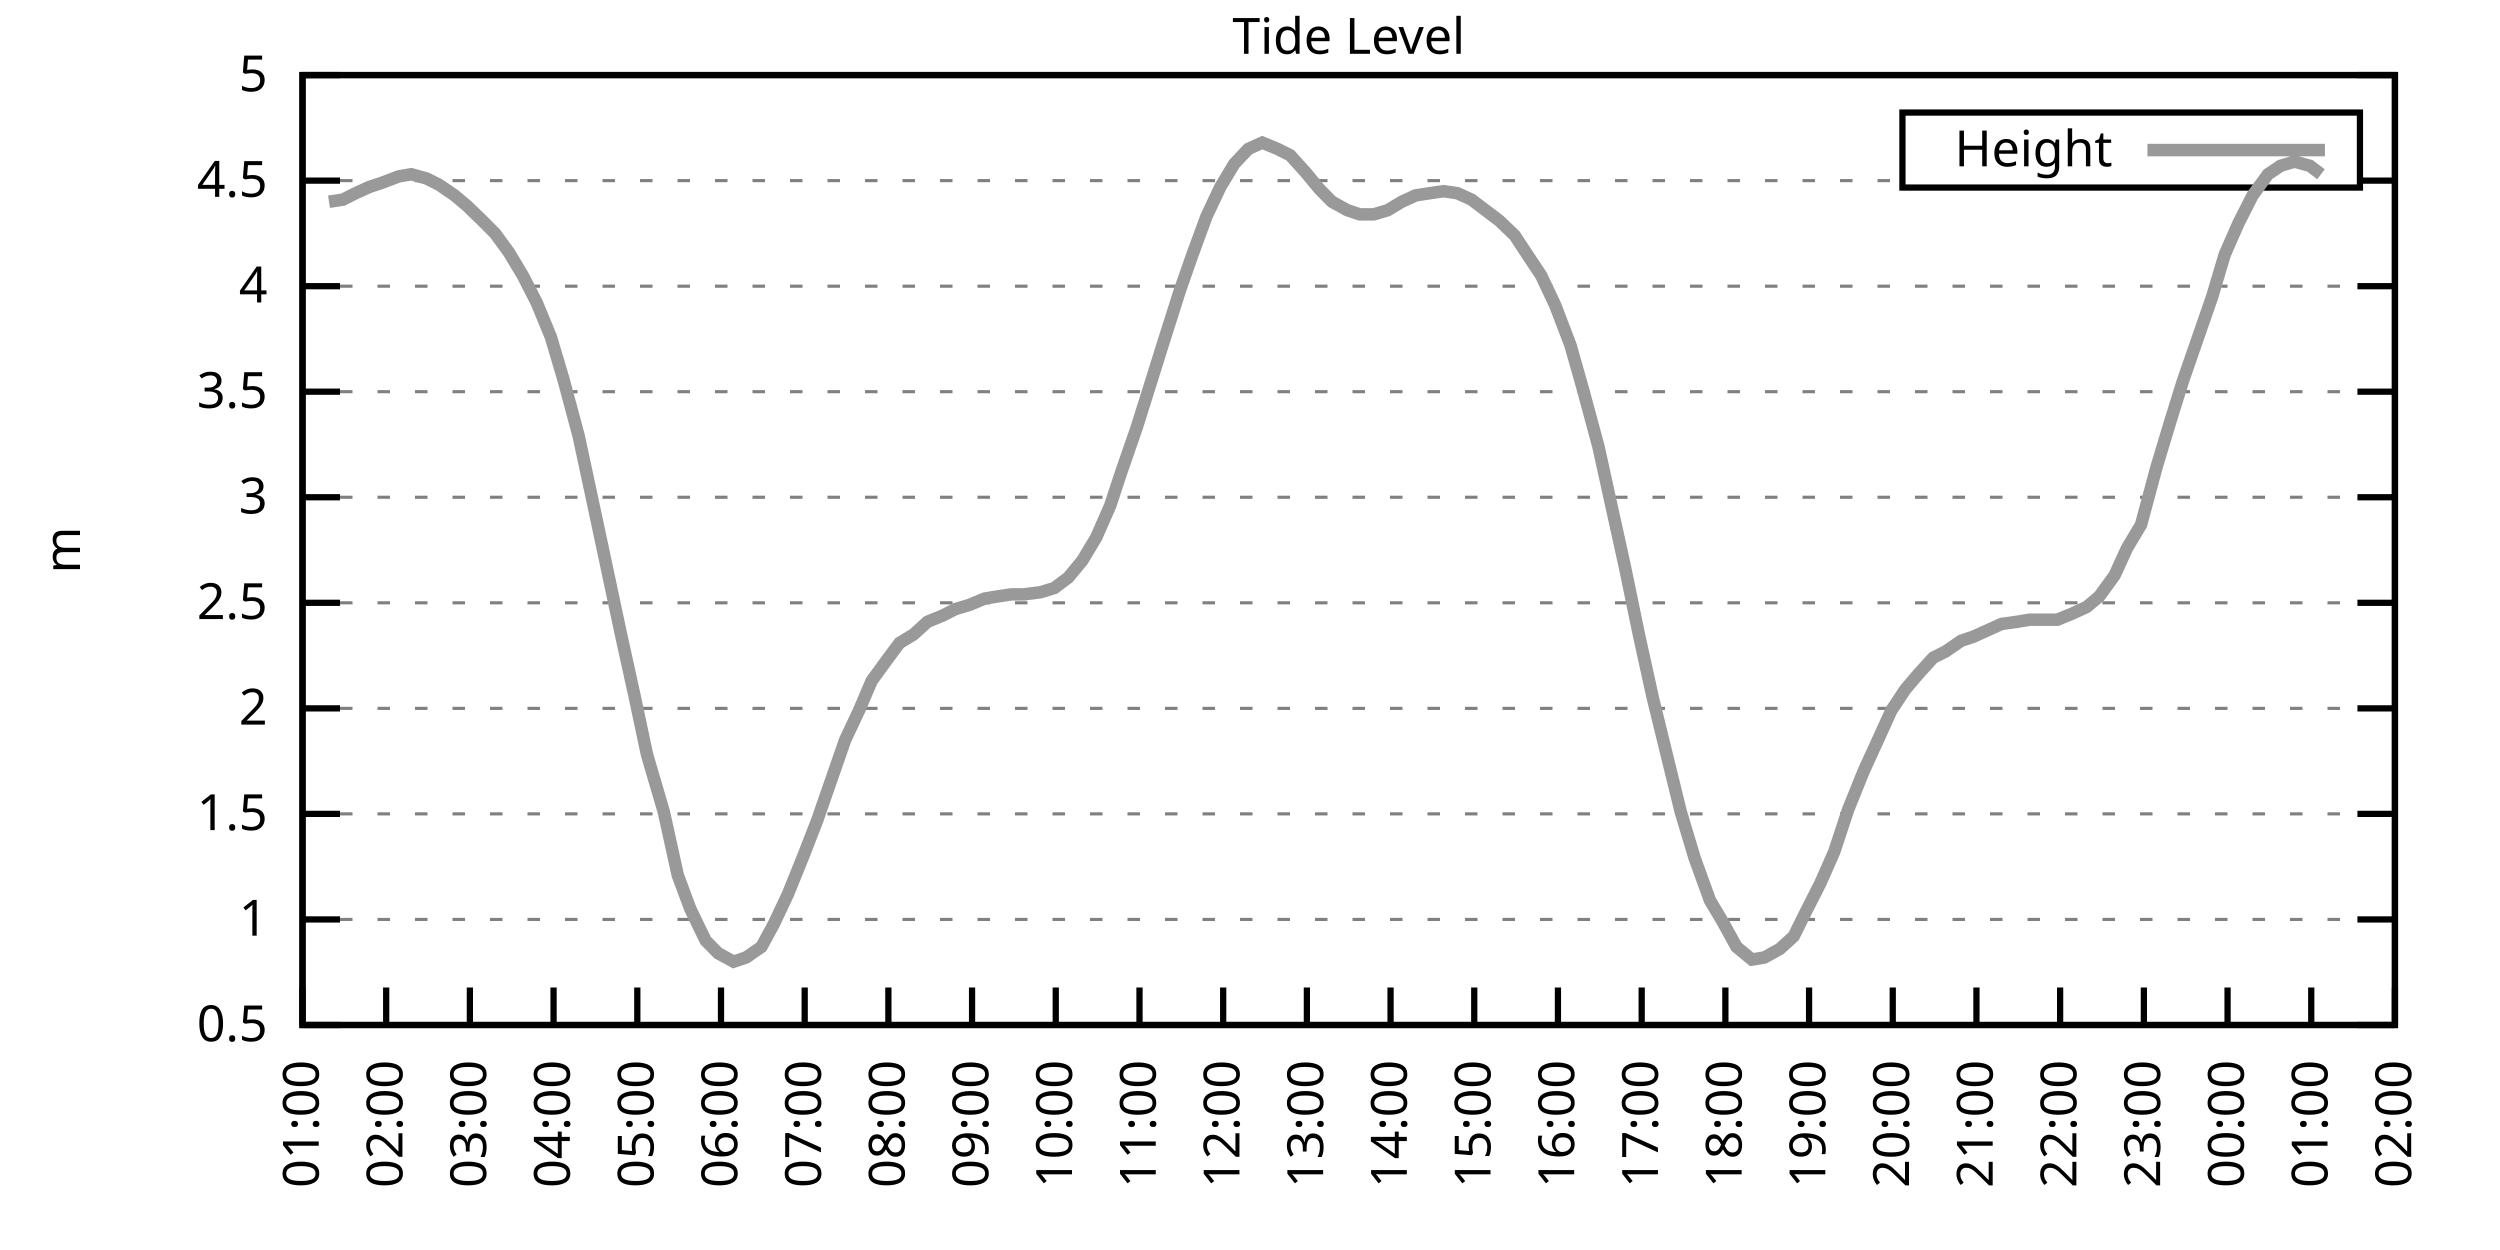
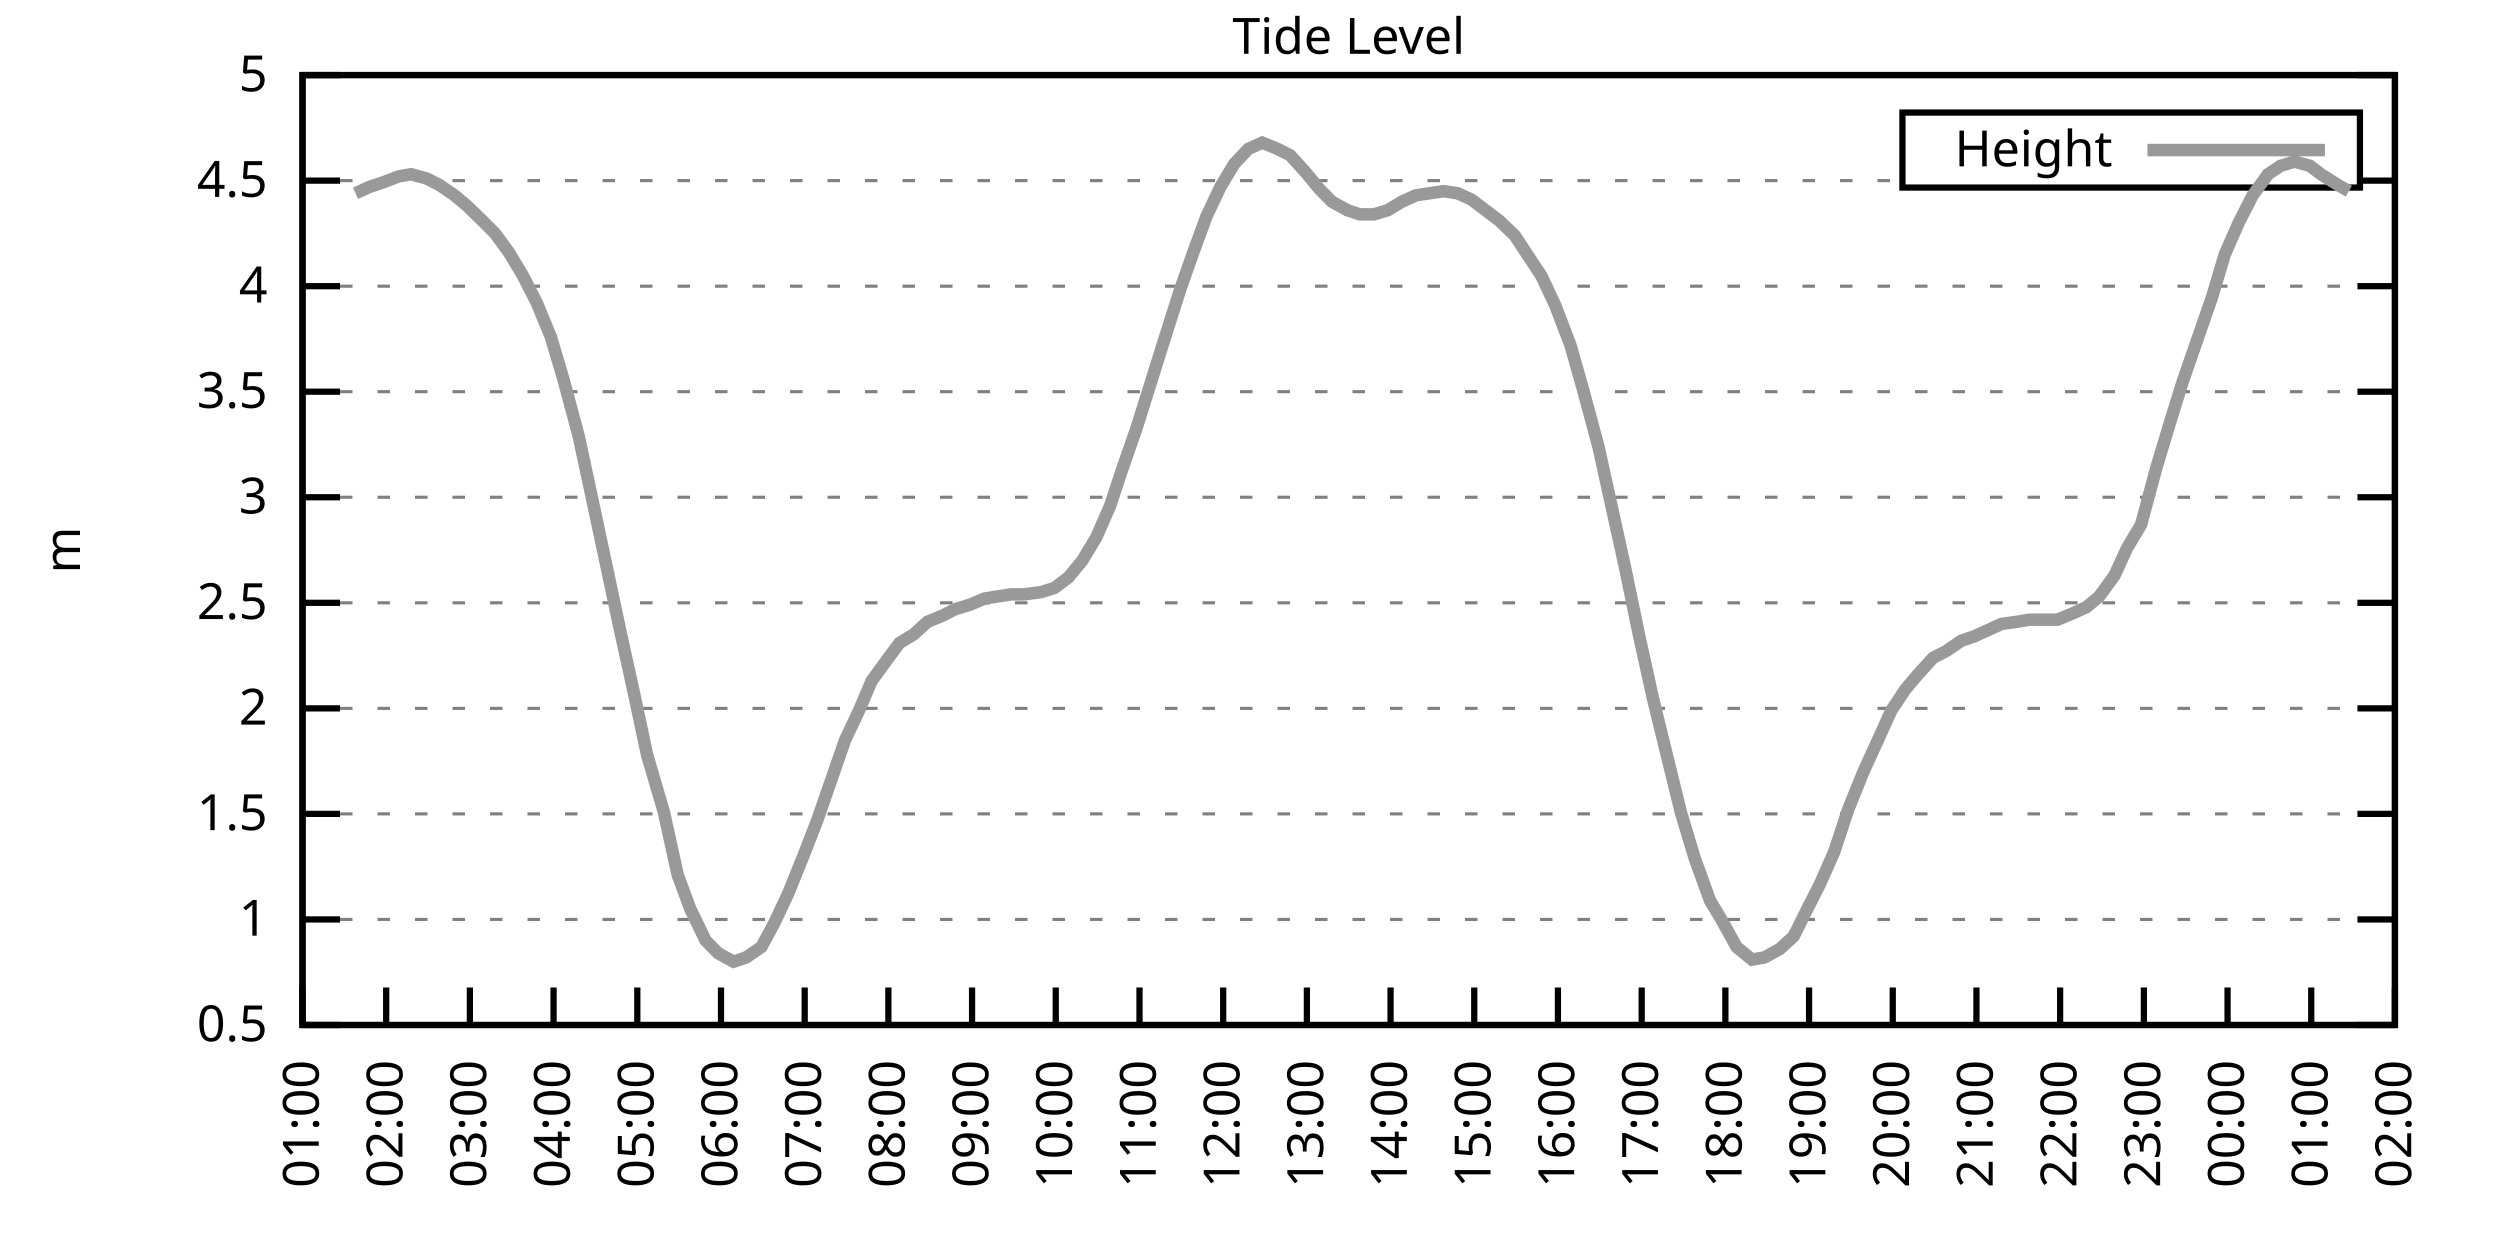
<svg xmlns="http://www.w3.org/2000/svg" xmlns:xlink="http://www.w3.org/1999/xlink" width="400" height="200" viewBox="0 0 400 200">
  <g id="gnuplot_canvas">
    <rect x="0" y="0" width="400" height="200" fill="none" />
    <defs>
      <circle id="gpDot" r="0.5" stroke-width="0.5" stroke="currentColor" />
      <path id="gpPt0" stroke-width="0.333" stroke="currentColor" d="M-1,0 h2 M0,-1 v2" />
      <path id="gpPt1" stroke-width="0.333" stroke="currentColor" d="M-1,-1 L1,1 M1,-1 L-1,1" />
      <path id="gpPt2" stroke-width="0.333" stroke="currentColor" d="M-1,0 L1,0 M0,-1 L0,1 M-1,-1 L1,1 M-1,1 L1,-1" />
      <rect id="gpPt3" stroke-width="0.333" stroke="currentColor" x="-1" y="-1" width="2" height="2" />
      <rect id="gpPt4" stroke-width="0.333" stroke="currentColor" fill="currentColor" x="-1" y="-1" width="2" height="2" />
      <circle id="gpPt5" stroke-width="0.333" stroke="currentColor" cx="0" cy="0" r="1" />
      <use xlink:href="#gpPt5" id="gpPt6" fill="currentColor" stroke="none" />
      <path id="gpPt7" stroke-width="0.333" stroke="currentColor" d="M0,-1.33 L-1.33,0.67 L1.33,0.67 z" />
      <use xlink:href="#gpPt7" id="gpPt8" fill="currentColor" stroke="none" />
      <use xlink:href="#gpPt7" id="gpPt9" stroke="currentColor" transform="rotate(180)" />
      <use xlink:href="#gpPt9" id="gpPt10" fill="currentColor" stroke="none" />
      <use xlink:href="#gpPt3" id="gpPt11" stroke="currentColor" transform="rotate(45)" />
      <use xlink:href="#gpPt11" id="gpPt12" fill="currentColor" stroke="none" />
      <path id="gpPt13" stroke-width="0.333" stroke="currentColor" d="M0,1.330 L1.265,0.411 L0.782,-1.067 L-0.782,-1.076 L-1.265,0.411 z" />
      <use xlink:href="#gpPt13" id="gpPt14" fill="currentColor" stroke="none" />
      <filter id="textbox" filterUnits="objectBoundingBox" x="0" y="0" height="1" width="1">
        <feFlood flood-color="white" flood-opacity="1" result="bgnd" />
        <feComposite in="SourceGraphic" in2="bgnd" operator="atop" />
      </filter>
      <filter id="greybox" filterUnits="objectBoundingBox" x="0" y="0" height="1" width="1">
        <feFlood flood-color="lightgrey" flood-opacity="1" result="grey" />
        <feComposite in="SourceGraphic" in2="grey" operator="atop" />
      </filter>
    </defs>
    <g fill="none" color="white" stroke="currentColor" stroke-width="1.00" stroke-linecap="butt" stroke-linejoin="miter">
</g>
    <g fill="none" color="black" stroke="currentColor" stroke-width="1.00" stroke-linecap="butt" stroke-linejoin="miter">
      <g stroke="none" shape-rendering="crispEdges">
        <polygon fill="rgb(255, 255, 255)" points="48.40,164.00 383.18,164.00 383.18,12.02 48.40,12.02 " />
      </g>
    </g>
    <g fill="none" color="black" stroke="currentColor" stroke-width="1.00" stroke-linecap="butt" stroke-linejoin="miter">
</g>
    <g fill="none" color="black" stroke="black" stroke-width="0.50" stroke-linecap="butt" stroke-linejoin="miter">
</g>
    <g fill="none" color="gray" stroke="currentColor" stroke-width="0.50" stroke-linecap="butt" stroke-linejoin="miter">
      <path stroke="gray" stroke-dasharray="2,4" class="gridline" d="M48.40,164.00 L383.19,164.00  " />
    </g>
    <g fill="none" color="gray" stroke="gray" stroke-width="1.00" stroke-linecap="butt" stroke-linejoin="miter">
</g>
    <g fill="none" color="black" stroke="currentColor" stroke-width="1.00" stroke-linecap="butt" stroke-linejoin="miter">
      <path stroke="black" d="M48.40,164.00 L54.40,164.00 M383.19,164.00 L377.19,164.00  " />
      <g transform="translate(42.80,166.60)" stroke="none" fill="black" font-family="Sans" font-size="8.00" text-anchor="end">
        <text>
          <tspan font-family="Sans"> 0.5</tspan>
        </text>
      </g>
    </g>
    <g fill="none" color="black" stroke="currentColor" stroke-width="1.00" stroke-linecap="butt" stroke-linejoin="miter">
</g>
    <g fill="none" color="black" stroke="black" stroke-width="0.50" stroke-linecap="butt" stroke-linejoin="miter">
</g>
    <g fill="none" color="gray" stroke="currentColor" stroke-width="0.50" stroke-linecap="butt" stroke-linejoin="miter">
      <path stroke="gray" stroke-dasharray="2,4" class="gridline" d="M48.40,147.11 L383.19,147.11  " />
    </g>
    <g fill="none" color="gray" stroke="gray" stroke-width="1.00" stroke-linecap="butt" stroke-linejoin="miter">
</g>
    <g fill="none" color="black" stroke="currentColor" stroke-width="1.00" stroke-linecap="butt" stroke-linejoin="miter">
      <path stroke="black" d="M48.40,147.11 L54.40,147.11 M383.19,147.11 L377.19,147.11  " />
      <g transform="translate(42.80,149.71)" stroke="none" fill="black" font-family="Sans" font-size="8.00" text-anchor="end">
        <text>
          <tspan font-family="Sans"> 1</tspan>
        </text>
      </g>
    </g>
    <g fill="none" color="black" stroke="currentColor" stroke-width="1.00" stroke-linecap="butt" stroke-linejoin="miter">
</g>
    <g fill="none" color="black" stroke="black" stroke-width="0.50" stroke-linecap="butt" stroke-linejoin="miter">
</g>
    <g fill="none" color="gray" stroke="currentColor" stroke-width="0.50" stroke-linecap="butt" stroke-linejoin="miter">
      <path stroke="gray" stroke-dasharray="2,4" class="gridline" d="M48.40,130.22 L383.19,130.22  " />
    </g>
    <g fill="none" color="gray" stroke="gray" stroke-width="1.00" stroke-linecap="butt" stroke-linejoin="miter">
</g>
    <g fill="none" color="black" stroke="currentColor" stroke-width="1.00" stroke-linecap="butt" stroke-linejoin="miter">
      <path stroke="black" d="M48.40,130.22 L54.40,130.22 M383.19,130.22 L377.19,130.22  " />
      <g transform="translate(42.80,132.82)" stroke="none" fill="black" font-family="Sans" font-size="8.00" text-anchor="end">
        <text>
          <tspan font-family="Sans"> 1.5</tspan>
        </text>
      </g>
    </g>
    <g fill="none" color="black" stroke="currentColor" stroke-width="1.00" stroke-linecap="butt" stroke-linejoin="miter">
</g>
    <g fill="none" color="black" stroke="black" stroke-width="0.50" stroke-linecap="butt" stroke-linejoin="miter">
</g>
    <g fill="none" color="gray" stroke="currentColor" stroke-width="0.50" stroke-linecap="butt" stroke-linejoin="miter">
      <path stroke="gray" stroke-dasharray="2,4" class="gridline" d="M48.40,113.34 L383.19,113.34  " />
    </g>
    <g fill="none" color="gray" stroke="gray" stroke-width="1.00" stroke-linecap="butt" stroke-linejoin="miter">
</g>
    <g fill="none" color="black" stroke="currentColor" stroke-width="1.00" stroke-linecap="butt" stroke-linejoin="miter">
      <path stroke="black" d="M48.40,113.34 L54.40,113.34 M383.19,113.34 L377.19,113.34  " />
      <g transform="translate(42.80,115.94)" stroke="none" fill="black" font-family="Sans" font-size="8.00" text-anchor="end">
        <text>
          <tspan font-family="Sans"> 2</tspan>
        </text>
      </g>
    </g>
    <g fill="none" color="black" stroke="currentColor" stroke-width="1.00" stroke-linecap="butt" stroke-linejoin="miter">
</g>
    <g fill="none" color="black" stroke="black" stroke-width="0.50" stroke-linecap="butt" stroke-linejoin="miter">
</g>
    <g fill="none" color="gray" stroke="currentColor" stroke-width="0.50" stroke-linecap="butt" stroke-linejoin="miter">
      <path stroke="gray" stroke-dasharray="2,4" class="gridline" d="M48.40,96.45 L383.19,96.45  " />
    </g>
    <g fill="none" color="gray" stroke="gray" stroke-width="1.00" stroke-linecap="butt" stroke-linejoin="miter">
</g>
    <g fill="none" color="black" stroke="currentColor" stroke-width="1.00" stroke-linecap="butt" stroke-linejoin="miter">
      <path stroke="black" d="M48.40,96.45 L54.40,96.45 M383.19,96.45 L377.19,96.45  " />
      <g transform="translate(42.80,99.05)" stroke="none" fill="black" font-family="Sans" font-size="8.00" text-anchor="end">
        <text>
          <tspan font-family="Sans"> 2.5</tspan>
        </text>
      </g>
    </g>
    <g fill="none" color="black" stroke="currentColor" stroke-width="1.00" stroke-linecap="butt" stroke-linejoin="miter">
</g>
    <g fill="none" color="black" stroke="black" stroke-width="0.50" stroke-linecap="butt" stroke-linejoin="miter">
</g>
    <g fill="none" color="gray" stroke="currentColor" stroke-width="0.50" stroke-linecap="butt" stroke-linejoin="miter">
      <path stroke="gray" stroke-dasharray="2,4" class="gridline" d="M48.40,79.56 L383.19,79.56  " />
    </g>
    <g fill="none" color="gray" stroke="gray" stroke-width="1.00" stroke-linecap="butt" stroke-linejoin="miter">
</g>
    <g fill="none" color="black" stroke="currentColor" stroke-width="1.00" stroke-linecap="butt" stroke-linejoin="miter">
      <path stroke="black" d="M48.40,79.56 L54.40,79.56 M383.19,79.56 L377.19,79.56  " />
      <g transform="translate(42.80,82.16)" stroke="none" fill="black" font-family="Sans" font-size="8.00" text-anchor="end">
        <text>
          <tspan font-family="Sans"> 3</tspan>
        </text>
      </g>
    </g>
    <g fill="none" color="black" stroke="currentColor" stroke-width="1.00" stroke-linecap="butt" stroke-linejoin="miter">
</g>
    <g fill="none" color="black" stroke="black" stroke-width="0.50" stroke-linecap="butt" stroke-linejoin="miter">
</g>
    <g fill="none" color="gray" stroke="currentColor" stroke-width="0.50" stroke-linecap="butt" stroke-linejoin="miter">
      <path stroke="gray" stroke-dasharray="2,4" class="gridline" d="M48.40,62.67 L383.19,62.67  " />
    </g>
    <g fill="none" color="gray" stroke="gray" stroke-width="1.00" stroke-linecap="butt" stroke-linejoin="miter">
</g>
    <g fill="none" color="black" stroke="currentColor" stroke-width="1.00" stroke-linecap="butt" stroke-linejoin="miter">
      <path stroke="black" d="M48.40,62.67 L54.40,62.67 M383.19,62.67 L377.19,62.67  " />
      <g transform="translate(42.80,65.27)" stroke="none" fill="black" font-family="Sans" font-size="8.00" text-anchor="end">
        <text>
          <tspan font-family="Sans"> 3.5</tspan>
        </text>
      </g>
    </g>
    <g fill="none" color="black" stroke="currentColor" stroke-width="1.00" stroke-linecap="butt" stroke-linejoin="miter">
</g>
    <g fill="none" color="black" stroke="black" stroke-width="0.50" stroke-linecap="butt" stroke-linejoin="miter">
</g>
    <g fill="none" color="gray" stroke="currentColor" stroke-width="0.50" stroke-linecap="butt" stroke-linejoin="miter">
      <path stroke="gray" stroke-dasharray="2,4" class="gridline" d="M48.40,45.79 L383.19,45.79  " />
    </g>
    <g fill="none" color="gray" stroke="gray" stroke-width="1.00" stroke-linecap="butt" stroke-linejoin="miter">
</g>
    <g fill="none" color="black" stroke="currentColor" stroke-width="1.00" stroke-linecap="butt" stroke-linejoin="miter">
      <path stroke="black" d="M48.40,45.79 L54.40,45.79 M383.19,45.79 L377.19,45.79  " />
      <g transform="translate(42.80,48.39)" stroke="none" fill="black" font-family="Sans" font-size="8.00" text-anchor="end">
        <text>
          <tspan font-family="Sans"> 4</tspan>
        </text>
      </g>
    </g>
    <g fill="none" color="black" stroke="currentColor" stroke-width="1.00" stroke-linecap="butt" stroke-linejoin="miter">
</g>
    <g fill="none" color="black" stroke="black" stroke-width="0.50" stroke-linecap="butt" stroke-linejoin="miter">
</g>
    <g fill="none" color="gray" stroke="currentColor" stroke-width="0.50" stroke-linecap="butt" stroke-linejoin="miter">
      <path stroke="gray" stroke-dasharray="2,4" class="gridline" d="M48.40,28.90 L304.39,28.90 M377.59,28.90 L383.19,28.90  " />
    </g>
    <g fill="none" color="gray" stroke="gray" stroke-width="1.00" stroke-linecap="butt" stroke-linejoin="miter">
</g>
    <g fill="none" color="black" stroke="currentColor" stroke-width="1.00" stroke-linecap="butt" stroke-linejoin="miter">
      <path stroke="black" d="M48.40,28.90 L54.40,28.90 M383.19,28.90 L377.19,28.90  " />
      <g transform="translate(42.80,31.50)" stroke="none" fill="black" font-family="Sans" font-size="8.00" text-anchor="end">
        <text>
          <tspan font-family="Sans"> 4.5</tspan>
        </text>
      </g>
    </g>
    <g fill="none" color="black" stroke="currentColor" stroke-width="1.00" stroke-linecap="butt" stroke-linejoin="miter">
</g>
    <g fill="none" color="black" stroke="black" stroke-width="0.50" stroke-linecap="butt" stroke-linejoin="miter">
</g>
    <g fill="none" color="gray" stroke="currentColor" stroke-width="0.50" stroke-linecap="butt" stroke-linejoin="miter">
      <path stroke="gray" stroke-dasharray="2,4" class="gridline" d="M48.40,12.01 L383.19,12.01  " />
    </g>
    <g fill="none" color="gray" stroke="gray" stroke-width="1.00" stroke-linecap="butt" stroke-linejoin="miter">
</g>
    <g fill="none" color="black" stroke="currentColor" stroke-width="1.00" stroke-linecap="butt" stroke-linejoin="miter">
      <path stroke="black" d="M48.40,12.01 L54.40,12.01 M383.19,12.01 L377.19,12.01  " />
      <g transform="translate(42.80,14.61)" stroke="none" fill="black" font-family="Sans" font-size="8.00" text-anchor="end">
        <text>
          <tspan font-family="Sans"> 5</tspan>
        </text>
      </g>
    </g>
    <g fill="none" color="black" stroke="currentColor" stroke-width="1.00" stroke-linecap="butt" stroke-linejoin="miter">
      <path stroke="black" d="M48.40,164.00 L48.40,158.00  " />
      <g transform="translate(51.00,169.60) rotate(270.00)" stroke="none" fill="black" font-family="Sans" font-size="8.00" text-anchor="end">
        <text>
          <tspan font-family="Sans">01:00</tspan>
        </text>
      </g>
    </g>
    <g fill="none" color="black" stroke="currentColor" stroke-width="1.00" stroke-linecap="butt" stroke-linejoin="miter">
      <path stroke="black" d="M61.79,164.00 L61.79,158.00  " />
      <g transform="translate(64.39,169.60) rotate(270.00)" stroke="none" fill="black" font-family="Sans" font-size="8.00" text-anchor="end">
        <text>
          <tspan font-family="Sans">02:00</tspan>
        </text>
      </g>
    </g>
    <g fill="none" color="black" stroke="currentColor" stroke-width="1.00" stroke-linecap="butt" stroke-linejoin="miter">
      <path stroke="black" d="M75.18,164.00 L75.18,158.00  " />
      <g transform="translate(77.78,169.60) rotate(270.00)" stroke="none" fill="black" font-family="Sans" font-size="8.00" text-anchor="end">
        <text>
          <tspan font-family="Sans">03:00</tspan>
        </text>
      </g>
    </g>
    <g fill="none" color="black" stroke="currentColor" stroke-width="1.00" stroke-linecap="butt" stroke-linejoin="miter">
      <path stroke="black" d="M88.57,164.00 L88.57,158.00  " />
      <g transform="translate(91.17,169.60) rotate(270.00)" stroke="none" fill="black" font-family="Sans" font-size="8.00" text-anchor="end">
        <text>
          <tspan font-family="Sans">04:00</tspan>
        </text>
      </g>
    </g>
    <g fill="none" color="black" stroke="currentColor" stroke-width="1.00" stroke-linecap="butt" stroke-linejoin="miter">
      <path stroke="black" d="M101.97,164.00 L101.97,158.00  " />
      <g transform="translate(104.57,169.60) rotate(270.00)" stroke="none" fill="black" font-family="Sans" font-size="8.00" text-anchor="end">
        <text>
          <tspan font-family="Sans">05:00</tspan>
        </text>
      </g>
    </g>
    <g fill="none" color="black" stroke="currentColor" stroke-width="1.00" stroke-linecap="butt" stroke-linejoin="miter">
      <path stroke="black" d="M115.36,164.00 L115.36,158.00  " />
      <g transform="translate(117.96,169.60) rotate(270.00)" stroke="none" fill="black" font-family="Sans" font-size="8.00" text-anchor="end">
        <text>
          <tspan font-family="Sans">06:00</tspan>
        </text>
      </g>
    </g>
    <g fill="none" color="black" stroke="currentColor" stroke-width="1.00" stroke-linecap="butt" stroke-linejoin="miter">
      <path stroke="black" d="M128.75,164.00 L128.75,158.00  " />
      <g transform="translate(131.35,169.60) rotate(270.00)" stroke="none" fill="black" font-family="Sans" font-size="8.00" text-anchor="end">
        <text>
          <tspan font-family="Sans">07:00</tspan>
        </text>
      </g>
    </g>
    <g fill="none" color="black" stroke="currentColor" stroke-width="1.00" stroke-linecap="butt" stroke-linejoin="miter">
      <path stroke="black" d="M142.14,164.00 L142.14,158.00  " />
      <g transform="translate(144.74,169.60) rotate(270.00)" stroke="none" fill="black" font-family="Sans" font-size="8.00" text-anchor="end">
        <text>
          <tspan font-family="Sans">08:00</tspan>
        </text>
      </g>
    </g>
    <g fill="none" color="black" stroke="currentColor" stroke-width="1.00" stroke-linecap="butt" stroke-linejoin="miter">
      <path stroke="black" d="M155.53,164.00 L155.53,158.00  " />
      <g transform="translate(158.13,169.60) rotate(270.00)" stroke="none" fill="black" font-family="Sans" font-size="8.00" text-anchor="end">
        <text>
          <tspan font-family="Sans">09:00</tspan>
        </text>
      </g>
    </g>
    <g fill="none" color="black" stroke="currentColor" stroke-width="1.00" stroke-linecap="butt" stroke-linejoin="miter">
      <path stroke="black" d="M168.92,164.00 L168.92,158.00  " />
      <g transform="translate(171.52,169.60) rotate(270.00)" stroke="none" fill="black" font-family="Sans" font-size="8.00" text-anchor="end">
        <text>
          <tspan font-family="Sans">10:00</tspan>
        </text>
      </g>
    </g>
    <g fill="none" color="black" stroke="currentColor" stroke-width="1.00" stroke-linecap="butt" stroke-linejoin="miter">
      <path stroke="black" d="M182.32,164.00 L182.32,158.00  " />
      <g transform="translate(184.92,169.60) rotate(270.00)" stroke="none" fill="black" font-family="Sans" font-size="8.00" text-anchor="end">
        <text>
          <tspan font-family="Sans">11:00</tspan>
        </text>
      </g>
    </g>
    <g fill="none" color="black" stroke="currentColor" stroke-width="1.00" stroke-linecap="butt" stroke-linejoin="miter">
      <path stroke="black" d="M195.71,164.00 L195.71,158.00  " />
      <g transform="translate(198.31,169.60) rotate(270.00)" stroke="none" fill="black" font-family="Sans" font-size="8.00" text-anchor="end">
        <text>
          <tspan font-family="Sans">12:00</tspan>
        </text>
      </g>
    </g>
    <g fill="none" color="black" stroke="currentColor" stroke-width="1.00" stroke-linecap="butt" stroke-linejoin="miter">
      <path stroke="black" d="M209.10,164.00 L209.10,158.00  " />
      <g transform="translate(211.70,169.60) rotate(270.00)" stroke="none" fill="black" font-family="Sans" font-size="8.00" text-anchor="end">
        <text>
          <tspan font-family="Sans">13:00</tspan>
        </text>
      </g>
    </g>
    <g fill="none" color="black" stroke="currentColor" stroke-width="1.00" stroke-linecap="butt" stroke-linejoin="miter">
      <path stroke="black" d="M222.49,164.00 L222.49,158.00  " />
      <g transform="translate(225.09,169.60) rotate(270.00)" stroke="none" fill="black" font-family="Sans" font-size="8.00" text-anchor="end">
        <text>
          <tspan font-family="Sans">14:00</tspan>
        </text>
      </g>
    </g>
    <g fill="none" color="black" stroke="currentColor" stroke-width="1.00" stroke-linecap="butt" stroke-linejoin="miter">
      <path stroke="black" d="M235.88,164.00 L235.88,158.00  " />
      <g transform="translate(238.48,169.60) rotate(270.00)" stroke="none" fill="black" font-family="Sans" font-size="8.00" text-anchor="end">
        <text>
          <tspan font-family="Sans">15:00</tspan>
        </text>
      </g>
    </g>
    <g fill="none" color="black" stroke="currentColor" stroke-width="1.00" stroke-linecap="butt" stroke-linejoin="miter">
      <path stroke="black" d="M249.27,164.00 L249.27,158.00  " />
      <g transform="translate(251.87,169.60) rotate(270.00)" stroke="none" fill="black" font-family="Sans" font-size="8.00" text-anchor="end">
        <text>
          <tspan font-family="Sans">16:00</tspan>
        </text>
      </g>
    </g>
    <g fill="none" color="black" stroke="currentColor" stroke-width="1.00" stroke-linecap="butt" stroke-linejoin="miter">
      <path stroke="black" d="M262.67,164.00 L262.67,158.00  " />
      <g transform="translate(265.27,169.60) rotate(270.00)" stroke="none" fill="black" font-family="Sans" font-size="8.00" text-anchor="end">
        <text>
          <tspan font-family="Sans">17:00</tspan>
        </text>
      </g>
    </g>
    <g fill="none" color="black" stroke="currentColor" stroke-width="1.00" stroke-linecap="butt" stroke-linejoin="miter">
      <path stroke="black" d="M276.06,164.00 L276.06,158.00  " />
      <g transform="translate(278.66,169.60) rotate(270.00)" stroke="none" fill="black" font-family="Sans" font-size="8.00" text-anchor="end">
        <text>
          <tspan font-family="Sans">18:00</tspan>
        </text>
      </g>
    </g>
    <g fill="none" color="black" stroke="currentColor" stroke-width="1.00" stroke-linecap="butt" stroke-linejoin="miter">
      <path stroke="black" d="M289.45,164.00 L289.45,158.00  " />
      <g transform="translate(292.05,169.60) rotate(270.00)" stroke="none" fill="black" font-family="Sans" font-size="8.00" text-anchor="end">
        <text>
          <tspan font-family="Sans">19:00</tspan>
        </text>
      </g>
    </g>
    <g fill="none" color="black" stroke="currentColor" stroke-width="1.00" stroke-linecap="butt" stroke-linejoin="miter">
      <path stroke="black" d="M302.84,164.00 L302.84,158.00  " />
      <g transform="translate(305.44,169.60) rotate(270.00)" stroke="none" fill="black" font-family="Sans" font-size="8.00" text-anchor="end">
        <text>
          <tspan font-family="Sans">20:00</tspan>
        </text>
      </g>
    </g>
    <g fill="none" color="black" stroke="currentColor" stroke-width="1.00" stroke-linecap="butt" stroke-linejoin="miter">
      <path stroke="black" d="M316.23,164.00 L316.23,158.00  " />
      <g transform="translate(318.83,169.60) rotate(270.00)" stroke="none" fill="black" font-family="Sans" font-size="8.00" text-anchor="end">
        <text>
          <tspan font-family="Sans">21:00</tspan>
        </text>
      </g>
    </g>
    <g fill="none" color="black" stroke="currentColor" stroke-width="1.00" stroke-linecap="butt" stroke-linejoin="miter">
      <path stroke="black" d="M329.62,164.00 L329.62,158.00  " />
      <g transform="translate(332.22,169.60) rotate(270.00)" stroke="none" fill="black" font-family="Sans" font-size="8.00" text-anchor="end">
        <text>
          <tspan font-family="Sans">22:00</tspan>
        </text>
      </g>
    </g>
    <g fill="none" color="black" stroke="currentColor" stroke-width="1.00" stroke-linecap="butt" stroke-linejoin="miter">
      <path stroke="black" d="M343.02,164.00 L343.02,158.00  " />
      <g transform="translate(345.62,169.60) rotate(270.00)" stroke="none" fill="black" font-family="Sans" font-size="8.00" text-anchor="end">
        <text>
          <tspan font-family="Sans">23:00</tspan>
        </text>
      </g>
    </g>
    <g fill="none" color="black" stroke="currentColor" stroke-width="1.00" stroke-linecap="butt" stroke-linejoin="miter">
      <path stroke="black" d="M356.41,164.00 L356.41,158.00  " />
      <g transform="translate(359.01,169.60) rotate(270.00)" stroke="none" fill="black" font-family="Sans" font-size="8.00" text-anchor="end">
        <text>
          <tspan font-family="Sans">00:00</tspan>
        </text>
      </g>
    </g>
    <g fill="none" color="black" stroke="currentColor" stroke-width="1.00" stroke-linecap="butt" stroke-linejoin="miter">
      <path stroke="black" d="M369.80,164.00 L369.80,158.00  " />
      <g transform="translate(372.40,169.60) rotate(270.00)" stroke="none" fill="black" font-family="Sans" font-size="8.00" text-anchor="end">
        <text>
          <tspan font-family="Sans">01:00</tspan>
        </text>
      </g>
    </g>
    <g fill="none" color="black" stroke="currentColor" stroke-width="1.00" stroke-linecap="butt" stroke-linejoin="miter">
      <path stroke="black" d="M383.19,164.00 L383.19,158.00  " />
      <g transform="translate(385.79,169.60) rotate(270.00)" stroke="none" fill="black" font-family="Sans" font-size="8.00" text-anchor="end">
        <text>
          <tspan font-family="Sans">02:00</tspan>
        </text>
      </g>
    </g>
    <g fill="none" color="black" stroke="currentColor" stroke-width="1.00" stroke-linecap="butt" stroke-linejoin="miter">
</g>
    <g fill="none" color="black" stroke="currentColor" stroke-width="1.00" stroke-linecap="butt" stroke-linejoin="miter">
      <path stroke="black" d="M48.40,12.01 L48.40,164.00 L383.19,164.00 L383.19,12.01 L48.40,12.01 Z  " />
    </g>
    <g fill="none" color="black" stroke="currentColor" stroke-width="1.00" stroke-linecap="butt" stroke-linejoin="miter">
</g>
    <g fill="none" color="black" stroke="currentColor" stroke-width="1.00" stroke-linecap="butt" stroke-linejoin="miter">
      <path stroke="black" d="M304.39,30.01 L304.39,18.01 L377.59,18.01 L377.59,30.01 L304.39,30.01 Z  " />
    </g>
    <g id="Tide_level_plot_1">
      <g fill="none" color="white" stroke="black" stroke-width="2.00" stroke-linecap="butt" stroke-linejoin="miter">
</g>
      <g fill="none" color="black" stroke="currentColor" stroke-width="2.00" stroke-linecap="butt" stroke-linejoin="miter">
        <g transform="translate(337.99,26.61)" stroke="none" fill="black" font-family="Sans" font-size="8.00" text-anchor="end">
          <text>
            <tspan font-family="Sans">Height</tspan>
          </text>
        </g>
      </g>
      <g fill="none" color="black" stroke="currentColor" stroke-width="2.00" stroke-linecap="butt" stroke-linejoin="miter">
-         <path stroke="rgb(153, 153, 153)" d="M343.59,24.01 L371.99,24.01 M52.64,32.28 L54.87,31.94 L56.88,30.92 L59.11,29.91 L61.12,29.24 L63.80,28.22   L65.81,27.88 L68.26,28.56 L70.27,29.57 L72.73,31.26 L74.74,32.95 L77.19,35.32 L79.20,37.34 L81.43,40.38   L83.66,44.10 L85.90,48.49 L88.13,53.89 L90.14,60.65 L92.59,69.77 L95.05,81.25 L97.28,91.72 L99.29,101.18   L101.52,111.31 L103.53,120.77 L106.21,129.89 L108.44,140.02 L110.45,145.42 L112.90,150.49 L114.91,152.52 L117.37,153.87   L119.38,153.19 L121.83,151.50 L123.84,147.79 L126.07,143.06 L128.53,136.98 L130.76,131.24 L132.99,124.82 L135.22,118.40   L137.45,113.67 L139.46,108.95 L141.92,105.57 L143.93,102.87 L146.16,101.52 L148.39,99.49 L150.85,98.48 L152.85,97.46   L155.09,96.79 L157.54,95.77 L159.55,95.44 L161.78,95.10 L163.79,95.10 L166.47,94.76 L168.70,94.08 L170.93,92.40   L173.17,89.69 L175.40,85.98 L177.63,80.91 L179.41,75.51 L181.87,68.42 L184.10,61.32 L186.11,54.90 L188.79,46.46   L190.80,40.72 L193.03,34.64 L195.26,29.91 L197.49,26.20 L199.73,23.83 L201.96,22.82 L204.41,23.83 L206.42,24.84   L208.88,27.55 L211.11,30.25 L213.12,32.28 L215.57,33.63 L217.58,34.30 L219.81,34.30 L222.04,33.63 L224.28,32.28   L226.51,31.26 L228.74,30.92 L230.97,30.59 L233.20,30.92 L235.44,31.94 L237.67,33.63 L239.90,35.32 L242.36,37.68   L244.36,40.72 L246.60,44.10 L248.83,48.83 L251.28,55.24 L253.29,62.34 L255.75,71.45 L257.98,81.59 L259.99,90.71   L262.22,101.52 L264.45,111.65 L266.68,120.77 L268.92,129.89 L271.15,137.32 L273.60,144.07 L275.61,147.45 L277.84,151.50   L280.30,153.53 L282.31,153.19 L284.76,151.84 L286.99,149.81 L289.00,145.76 L291.23,141.37 L293.47,136.30 L295.70,129.55   L298.15,123.47 L300.16,119.08 L302.62,113.67 L304.85,110.30 L306.86,107.93 L309.31,105.23 L311.32,104.22 L313.78,102.53   L315.79,101.85 L318.02,100.84 L320.25,99.83 L322.70,99.49 L324.71,99.15 L326.95,99.15 L329.18,99.15 L331.63,98.14   L333.86,97.12 L335.87,95.44 L338.33,92.06 L340.34,87.67 L342.57,83.95 L345.02,74.83 L347.26,67.40 L349.26,60.98   L351.72,53.89 L353.95,47.47 L355.96,40.72 L358.19,35.65 L360.42,31.26 L362.88,27.88 L364.89,26.53 L367.12,25.86   L369.58,26.53 L371.36,27.88  " />
+         <path stroke="rgb(153, 153, 153)" d="M343.59,24.01 L371.99,24.01 M56.88,30.92 L59.11,29.91 L61.12,29.24 L63.80,28.22 L65.81,27.88 L68.26,28.56   L70.27,29.57 L72.73,31.26 L74.74,32.95 L77.19,35.32 L79.20,37.34 L81.43,40.38 L83.66,44.10 L85.90,48.49   L88.13,53.89 L90.14,60.65 L92.59,69.77 L95.05,81.25 L97.28,91.72 L99.29,101.18 L101.52,111.31 L103.53,120.77   L106.21,129.89 L108.44,140.02 L110.45,145.42 L112.90,150.49 L114.91,152.52 L117.37,153.87 L119.38,153.19 L121.83,151.50   L123.84,147.79 L126.07,143.06 L128.53,136.98 L130.76,131.24 L132.99,124.82 L135.22,118.40 L137.45,113.67 L139.46,108.95   L141.92,105.57 L143.93,102.87 L146.16,101.52 L148.39,99.49 L150.85,98.48 L152.85,97.46 L155.09,96.79 L157.54,95.77   L159.55,95.44 L161.78,95.10 L163.79,95.10 L166.47,94.76 L168.70,94.08 L170.93,92.40 L173.17,89.69 L175.40,85.98   L177.63,80.91 L179.41,75.51 L181.87,68.42 L184.10,61.32 L186.11,54.90 L188.79,46.46 L190.80,40.72 L193.03,34.64   L195.26,29.91 L197.49,26.20 L199.73,23.83 L201.96,22.82 L204.41,23.83 L206.42,24.84 L208.88,27.55 L211.11,30.25   L213.12,32.28 L215.57,33.63 L217.58,34.30 L219.81,34.30 L222.04,33.63 L224.28,32.28 L226.51,31.26 L228.74,30.92   L230.97,30.59 L233.20,30.92 L235.44,31.94 L237.67,33.63 L239.90,35.32 L242.36,37.68 L244.36,40.72 L246.60,44.10   L248.83,48.83 L251.28,55.24 L253.29,62.34 L255.75,71.45 L257.98,81.59 L259.99,90.71 L262.22,101.52 L264.45,111.65   L266.68,120.77 L268.92,129.89 L271.15,137.32 L273.60,144.07 L275.61,147.45 L277.84,151.50 L280.30,153.53 L282.31,153.19   L284.76,151.84 L286.99,149.81 L289.00,145.76 L291.23,141.37 L293.47,136.30 L295.70,129.55 L298.15,123.47 L300.16,119.08   L302.62,113.67 L304.85,110.30 L306.86,107.93 L309.31,105.23 L311.32,104.22 L313.78,102.53 L315.79,101.85 L318.02,100.84   L320.25,99.83 L322.70,99.49 L324.71,99.15 L326.95,99.15 L329.18,99.15 L331.63,98.14 L333.86,97.12 L335.87,95.44   L338.33,92.06 L340.34,87.67 L342.57,83.95 L345.02,74.83 L347.26,67.40 L349.26,60.98 L351.72,53.89 L353.95,47.47   L355.96,40.72 L358.19,35.65 L360.42,31.26 L362.88,27.88 L364.89,26.53 L367.12,25.86 L369.58,26.53 L371.36,27.88   L374.04,29.57 L375.82,30.59  " />
      </g>
    </g>
    <g fill="none" color="black" stroke="currentColor" stroke-width="2.00" stroke-linecap="butt" stroke-linejoin="miter">
</g>
    <g fill="none" color="black" stroke="black" stroke-width="1.00" stroke-linecap="butt" stroke-linejoin="miter">
</g>
    <g fill="none" color="black" stroke="currentColor" stroke-width="1.00" stroke-linecap="butt" stroke-linejoin="miter">
      <path stroke="black" d="M48.40,12.01 L48.40,164.00 L383.19,164.00 L383.19,12.01 L48.40,12.01 Z  " />
      <g transform="translate(12.80,88.01) rotate(270.00)" stroke="none" fill="black" font-family="Sans" font-size="8.00" text-anchor="middle">
        <text>
          <tspan font-family="Sans">m</tspan>
        </text>
      </g>
    </g>
    <g fill="none" color="black" stroke="currentColor" stroke-width="1.00" stroke-linecap="butt" stroke-linejoin="miter">
</g>
    <g fill="none" color="black" stroke="currentColor" stroke-width="1.00" stroke-linecap="butt" stroke-linejoin="miter">
      <g transform="translate(215.79,8.61)" stroke="none" fill="black" font-family="Sans" font-size="8.00" text-anchor="middle">
        <text>
          <tspan font-family="Sans">Tide Level</tspan>
        </text>
      </g>
    </g>
    <g fill="none" color="black" stroke="currentColor" stroke-width="1.00" stroke-linecap="butt" stroke-linejoin="miter">
</g>
  </g>
</svg>
